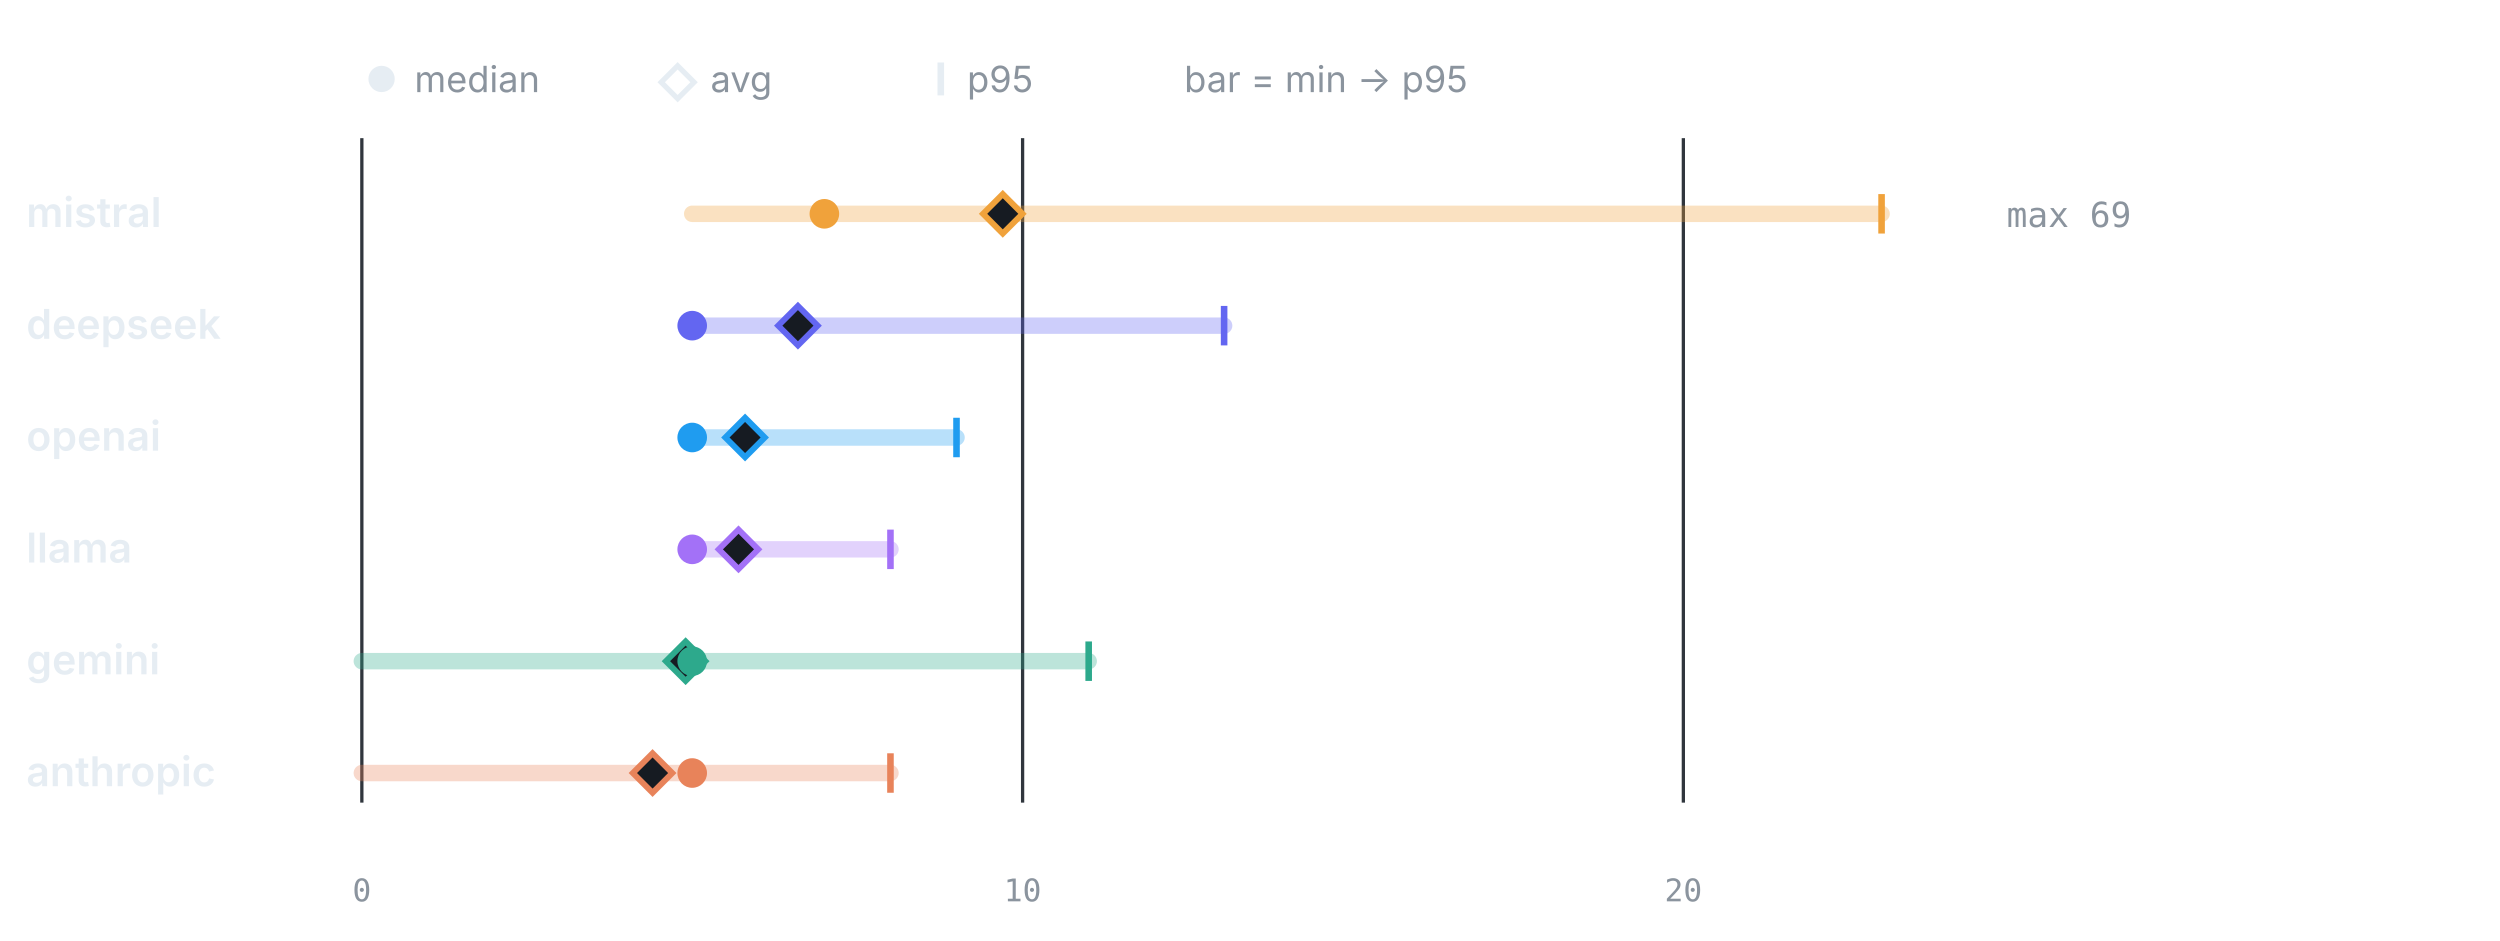
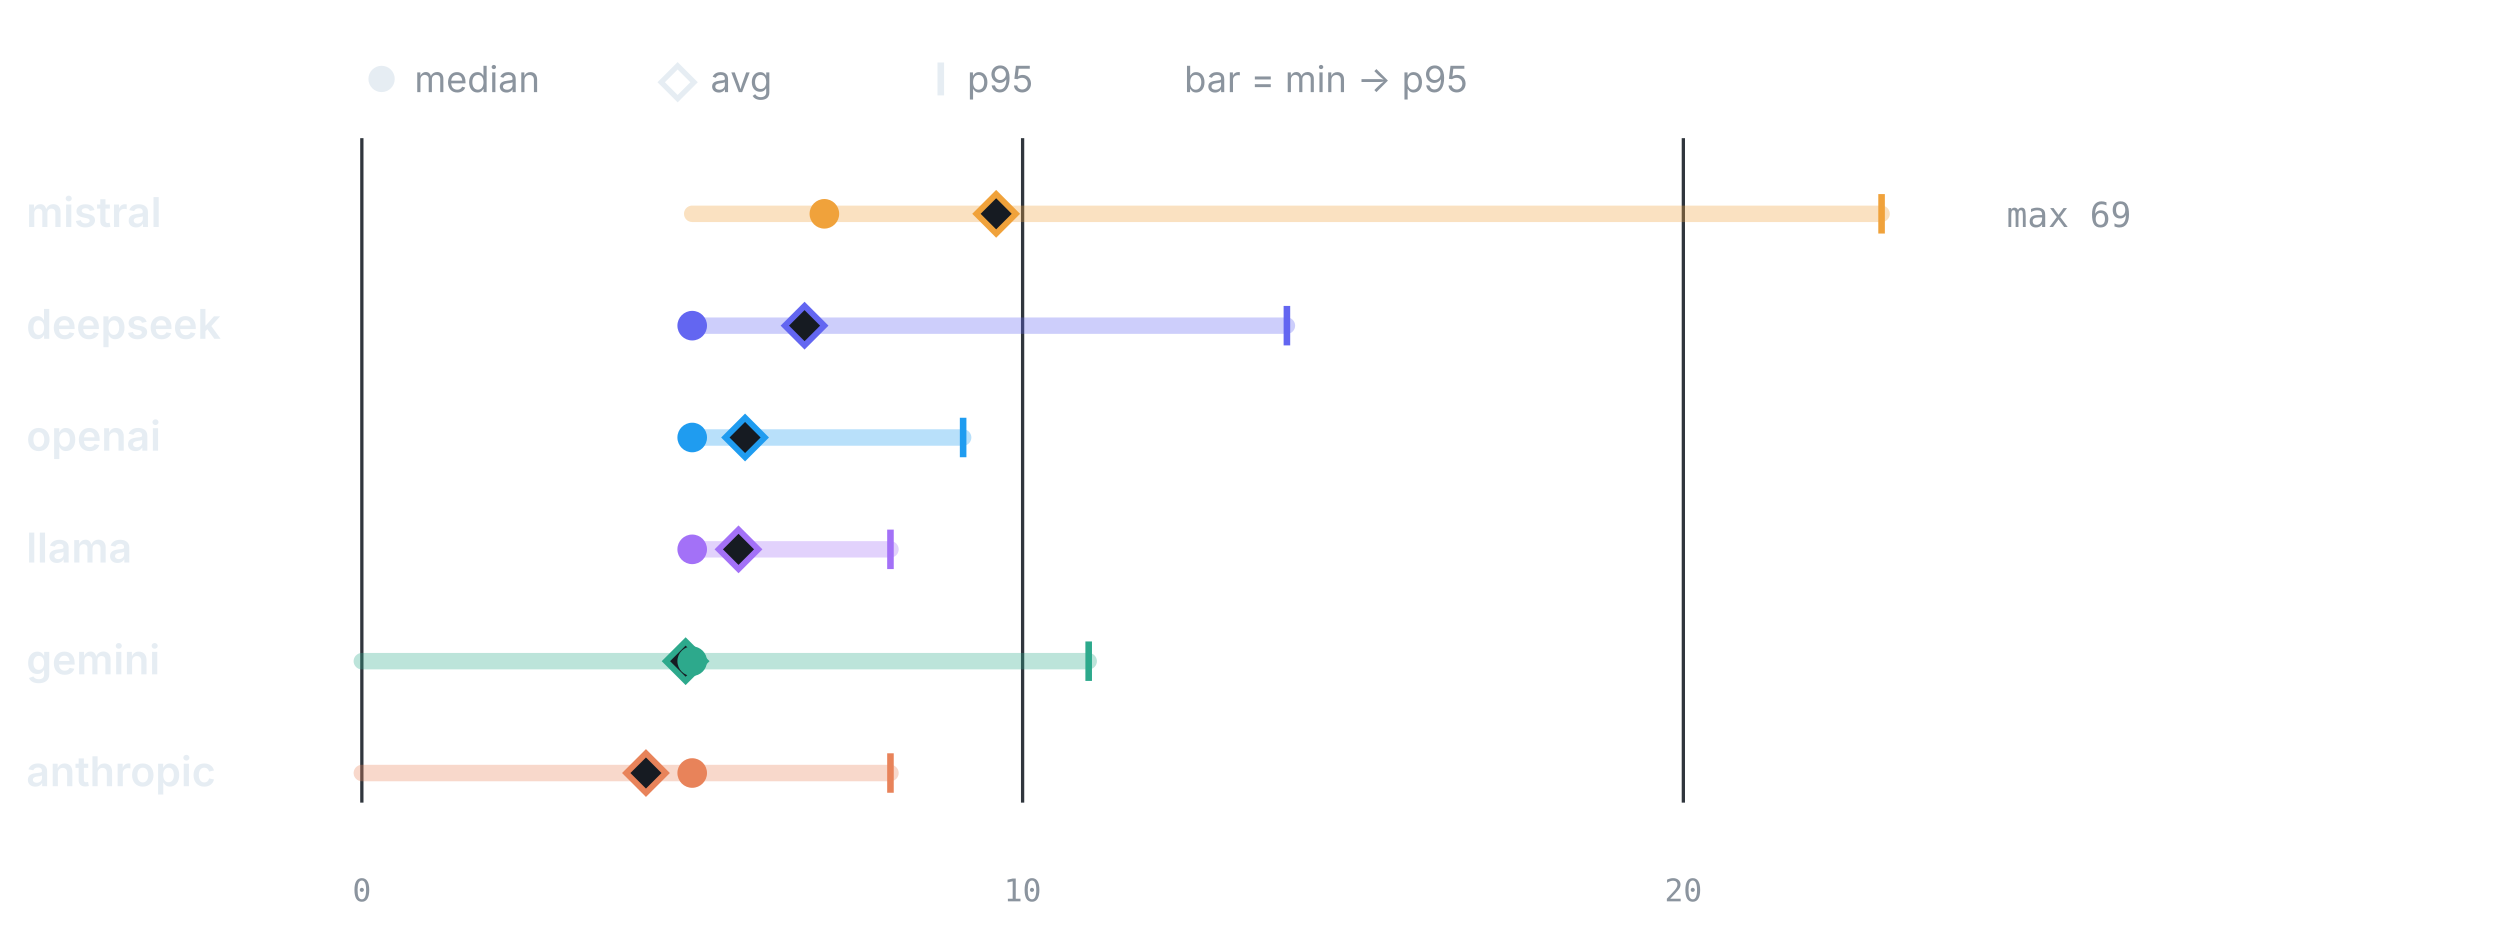
<svg xmlns="http://www.w3.org/2000/svg" viewBox="0 0 760 286" width="760" height="286" role="img" aria-label="LLM calls per test by provider" font-family="-apple-system,BlinkMacSystemFont,'Segoe UI',system-ui,sans-serif">
  <circle cx="116" cy="24" r="4" fill="#e6edf3" />
  <text x="126" y="28" font-size="11" font-weight="400" text-anchor="start" fill="#8b949e">median</text>
  <path d="M206 20 l5 5 -5 5 -5 -5 z" fill="none" stroke="#e6edf3" stroke-width="1.6" />
  <text x="216" y="28" font-size="11" font-weight="400" text-anchor="start" fill="#8b949e">avg</text>
  <line x1="286" y1="19" x2="286" y2="29" stroke="#e6edf3" stroke-width="2" />
  <text x="294" y="28" font-size="11" font-weight="400" text-anchor="start" fill="#8b949e">p95</text>
  <text x="360" y="28" font-size="11" font-weight="400" text-anchor="start" fill="#8b949e">bar = min → p95</text>
  <line x1="110" y1="42" x2="110" y2="244" stroke="#30363d" stroke-width="1" />
  <text x="110" y="274" font-size="9.5" font-weight="400" text-anchor="middle" fill="#8b949e" font-family="ui-monospace,SFMono-Regular,Menlo,monospace">0</text>
  <line x1="310.87" y1="42" x2="310.87" y2="244" stroke="#30363d" stroke-width="1" />
  <text x="310.87" y="274" font-size="9.5" font-weight="400" text-anchor="middle" fill="#8b949e" font-family="ui-monospace,SFMono-Regular,Menlo,monospace">10</text>
  <line x1="511.74" y1="42" x2="511.74" y2="244" stroke="#30363d" stroke-width="1" />
  <text x="511.74" y="274" font-size="9.5" font-weight="400" text-anchor="middle" fill="#8b949e" font-family="ui-monospace,SFMono-Regular,Menlo,monospace">20</text>
  <text x="8" y="69" font-size="12.5" font-weight="600" text-anchor="start" fill="#e6edf3">mistral</text>
  <line x1="210.43" y1="65" x2="572" y2="65" stroke="#F0A23B" stroke-width="5" stroke-linecap="round" opacity="0.32" />
  <line x1="572" y1="59" x2="572" y2="71" stroke="#F0A23B" stroke-width="2" />
-   <path d="M304.84 59 l6 6 -6 6 -6 -6 z" fill="#161b22" stroke="#F0A23B" stroke-width="1.8" />
+   <path d="M302.83 59 l6 6 -6 6 -6 -6 z" fill="#161b22" stroke="#F0A23B" stroke-width="1.8" />
  <circle cx="250.61" cy="65" r="4.5" fill="#F0A23B" />
  <text x="610" y="69" font-size="10.5" font-weight="400" text-anchor="start" fill="#8b949e" font-family="ui-monospace,SFMono-Regular,Menlo,monospace">max 69</text>
  <text x="8" y="103" font-size="12.5" font-weight="600" text-anchor="start" fill="#e6edf3">deepseek</text>
-   <line x1="210.43" y1="99" x2="372.13" y2="99" stroke="#6366F1" stroke-width="5" stroke-linecap="round" opacity="0.32" />
-   <line x1="372.13" y1="93" x2="372.13" y2="105" stroke="#6366F1" stroke-width="2" />
-   <path d="M242.57 93 l6 6 -6 6 -6 -6 z" fill="#161b22" stroke="#6366F1" stroke-width="1.8" />
+   <line x1="210.43" y1="99" x2="391.22" y2="99" stroke="#6366F1" stroke-width="5" stroke-linecap="round" opacity="0.32" />
+   <line x1="391.22" y1="93" x2="391.22" y2="105" stroke="#6366F1" stroke-width="2" />
+   <path d="M244.58 93 l6 6 -6 6 -6 -6 z" fill="#161b22" stroke="#6366F1" stroke-width="1.8" />
  <circle cx="210.43" cy="99" r="4.5" fill="#6366F1" />
  <text x="8" y="137" font-size="12.5" font-weight="600" text-anchor="start" fill="#e6edf3">openai</text>
-   <line x1="210.43" y1="133" x2="290.78" y2="133" stroke="#1F9CF0" stroke-width="5" stroke-linecap="round" opacity="0.32" />
-   <line x1="290.78" y1="127" x2="290.78" y2="139" stroke="#1F9CF0" stroke-width="2" />
+   <line x1="210.43" y1="133" x2="292.79" y2="133" stroke="#1F9CF0" stroke-width="5" stroke-linecap="round" opacity="0.32" />
+   <line x1="292.79" y1="127" x2="292.79" y2="139" stroke="#1F9CF0" stroke-width="2" />
  <path d="M226.5 127 l6 6 -6 6 -6 -6 z" fill="#161b22" stroke="#1F9CF0" stroke-width="1.8" />
  <circle cx="210.43" cy="133" r="4.5" fill="#1F9CF0" />
  <text x="8" y="171" font-size="12.5" font-weight="600" text-anchor="start" fill="#e6edf3">llama</text>
  <line x1="210.43" y1="167" x2="270.7" y2="167" stroke="#A371F7" stroke-width="5" stroke-linecap="round" opacity="0.32" />
  <line x1="270.7" y1="161" x2="270.7" y2="173" stroke="#A371F7" stroke-width="2" />
  <path d="M224.5 161 l6 6 -6 6 -6 -6 z" fill="#161b22" stroke="#A371F7" stroke-width="1.8" />
  <circle cx="210.43" cy="167" r="4.5" fill="#A371F7" />
  <text x="8" y="205" font-size="12.5" font-weight="600" text-anchor="start" fill="#e6edf3">gemini</text>
  <line x1="110" y1="201" x2="330.96" y2="201" stroke="#2DA98C" stroke-width="5" stroke-linecap="round" opacity="0.32" />
  <line x1="330.96" y1="195" x2="330.96" y2="207" stroke="#2DA98C" stroke-width="2" />
  <path d="M208.43 195 l6 6 -6 6 -6 -6 z" fill="#161b22" stroke="#2DA98C" stroke-width="1.8" />
  <circle cx="210.43" cy="201" r="4.5" fill="#2DA98C" />
  <text x="8" y="239" font-size="12.5" font-weight="600" text-anchor="start" fill="#e6edf3">anthropic</text>
  <line x1="110" y1="235" x2="270.7" y2="235" stroke="#E8835A" stroke-width="5" stroke-linecap="round" opacity="0.32" />
  <line x1="270.7" y1="229" x2="270.7" y2="241" stroke="#E8835A" stroke-width="2" />
-   <path d="M198.38 229 l6 6 -6 6 -6 -6 z" fill="#161b22" stroke="#E8835A" stroke-width="1.8" />
+   <path d="M196.37 229 l6 6 -6 6 -6 -6 z" fill="#161b22" stroke="#E8835A" stroke-width="1.8" />
  <circle cx="210.43" cy="235" r="4.5" fill="#E8835A" />
</svg>
